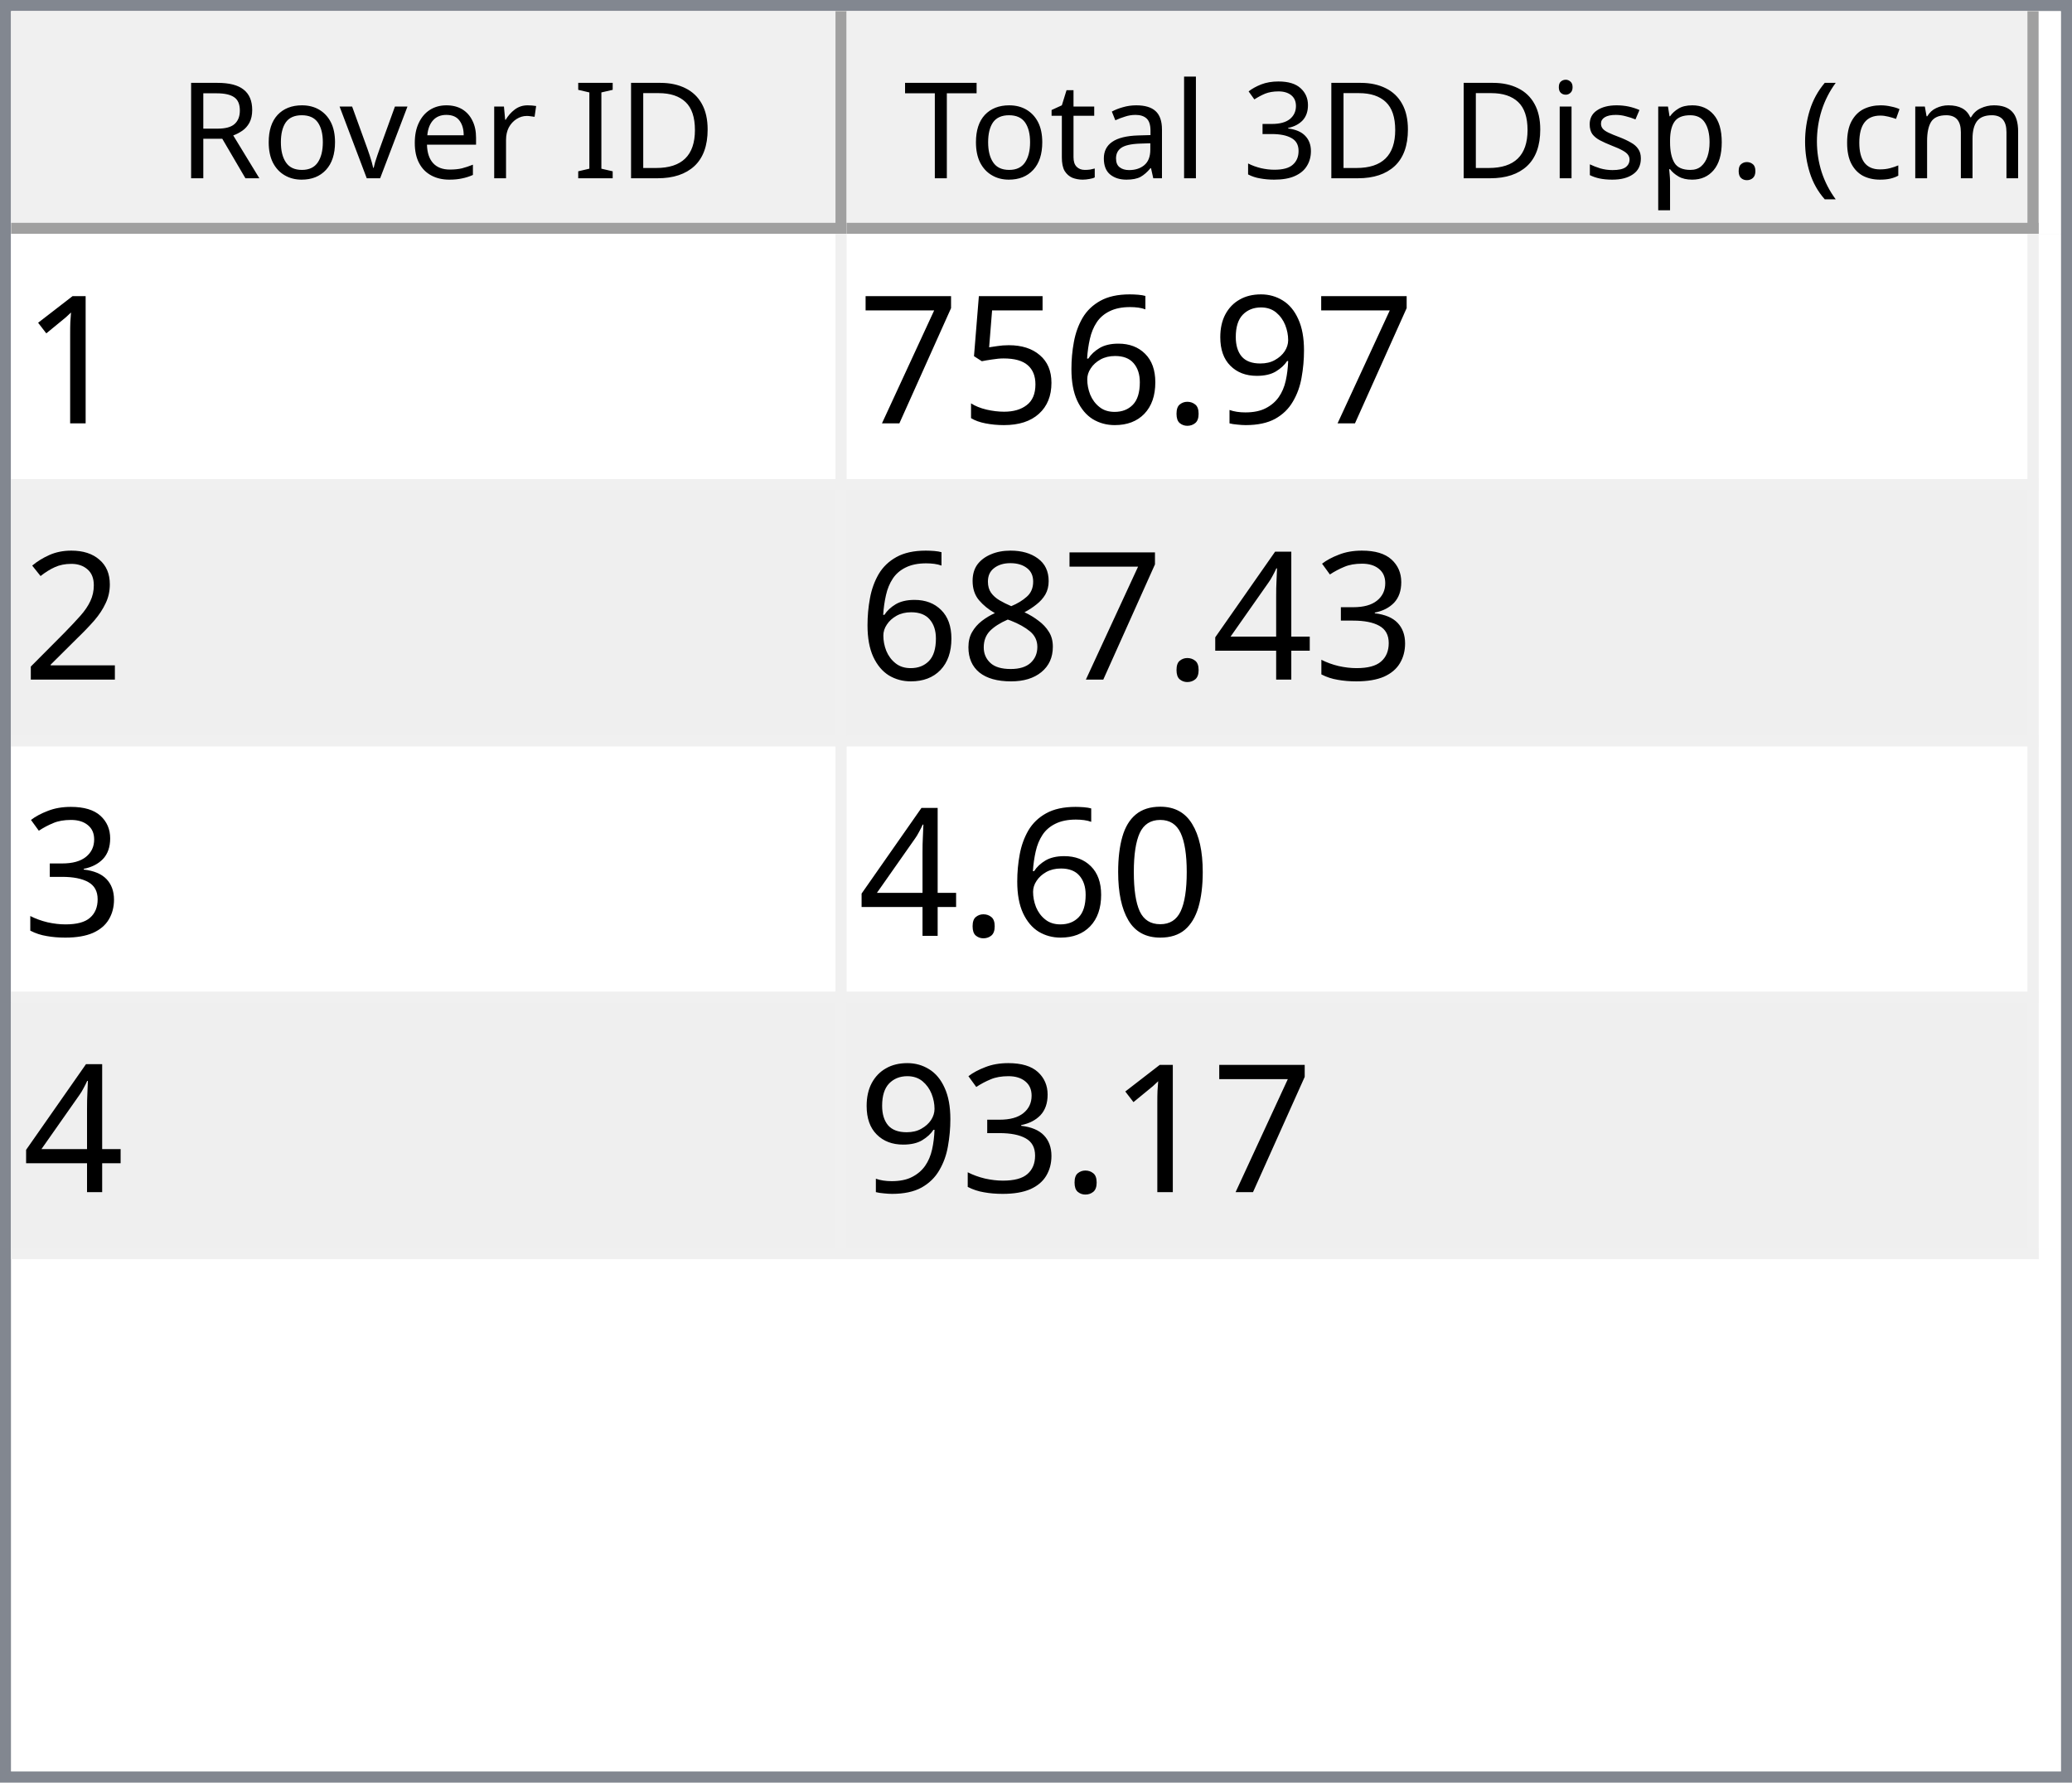
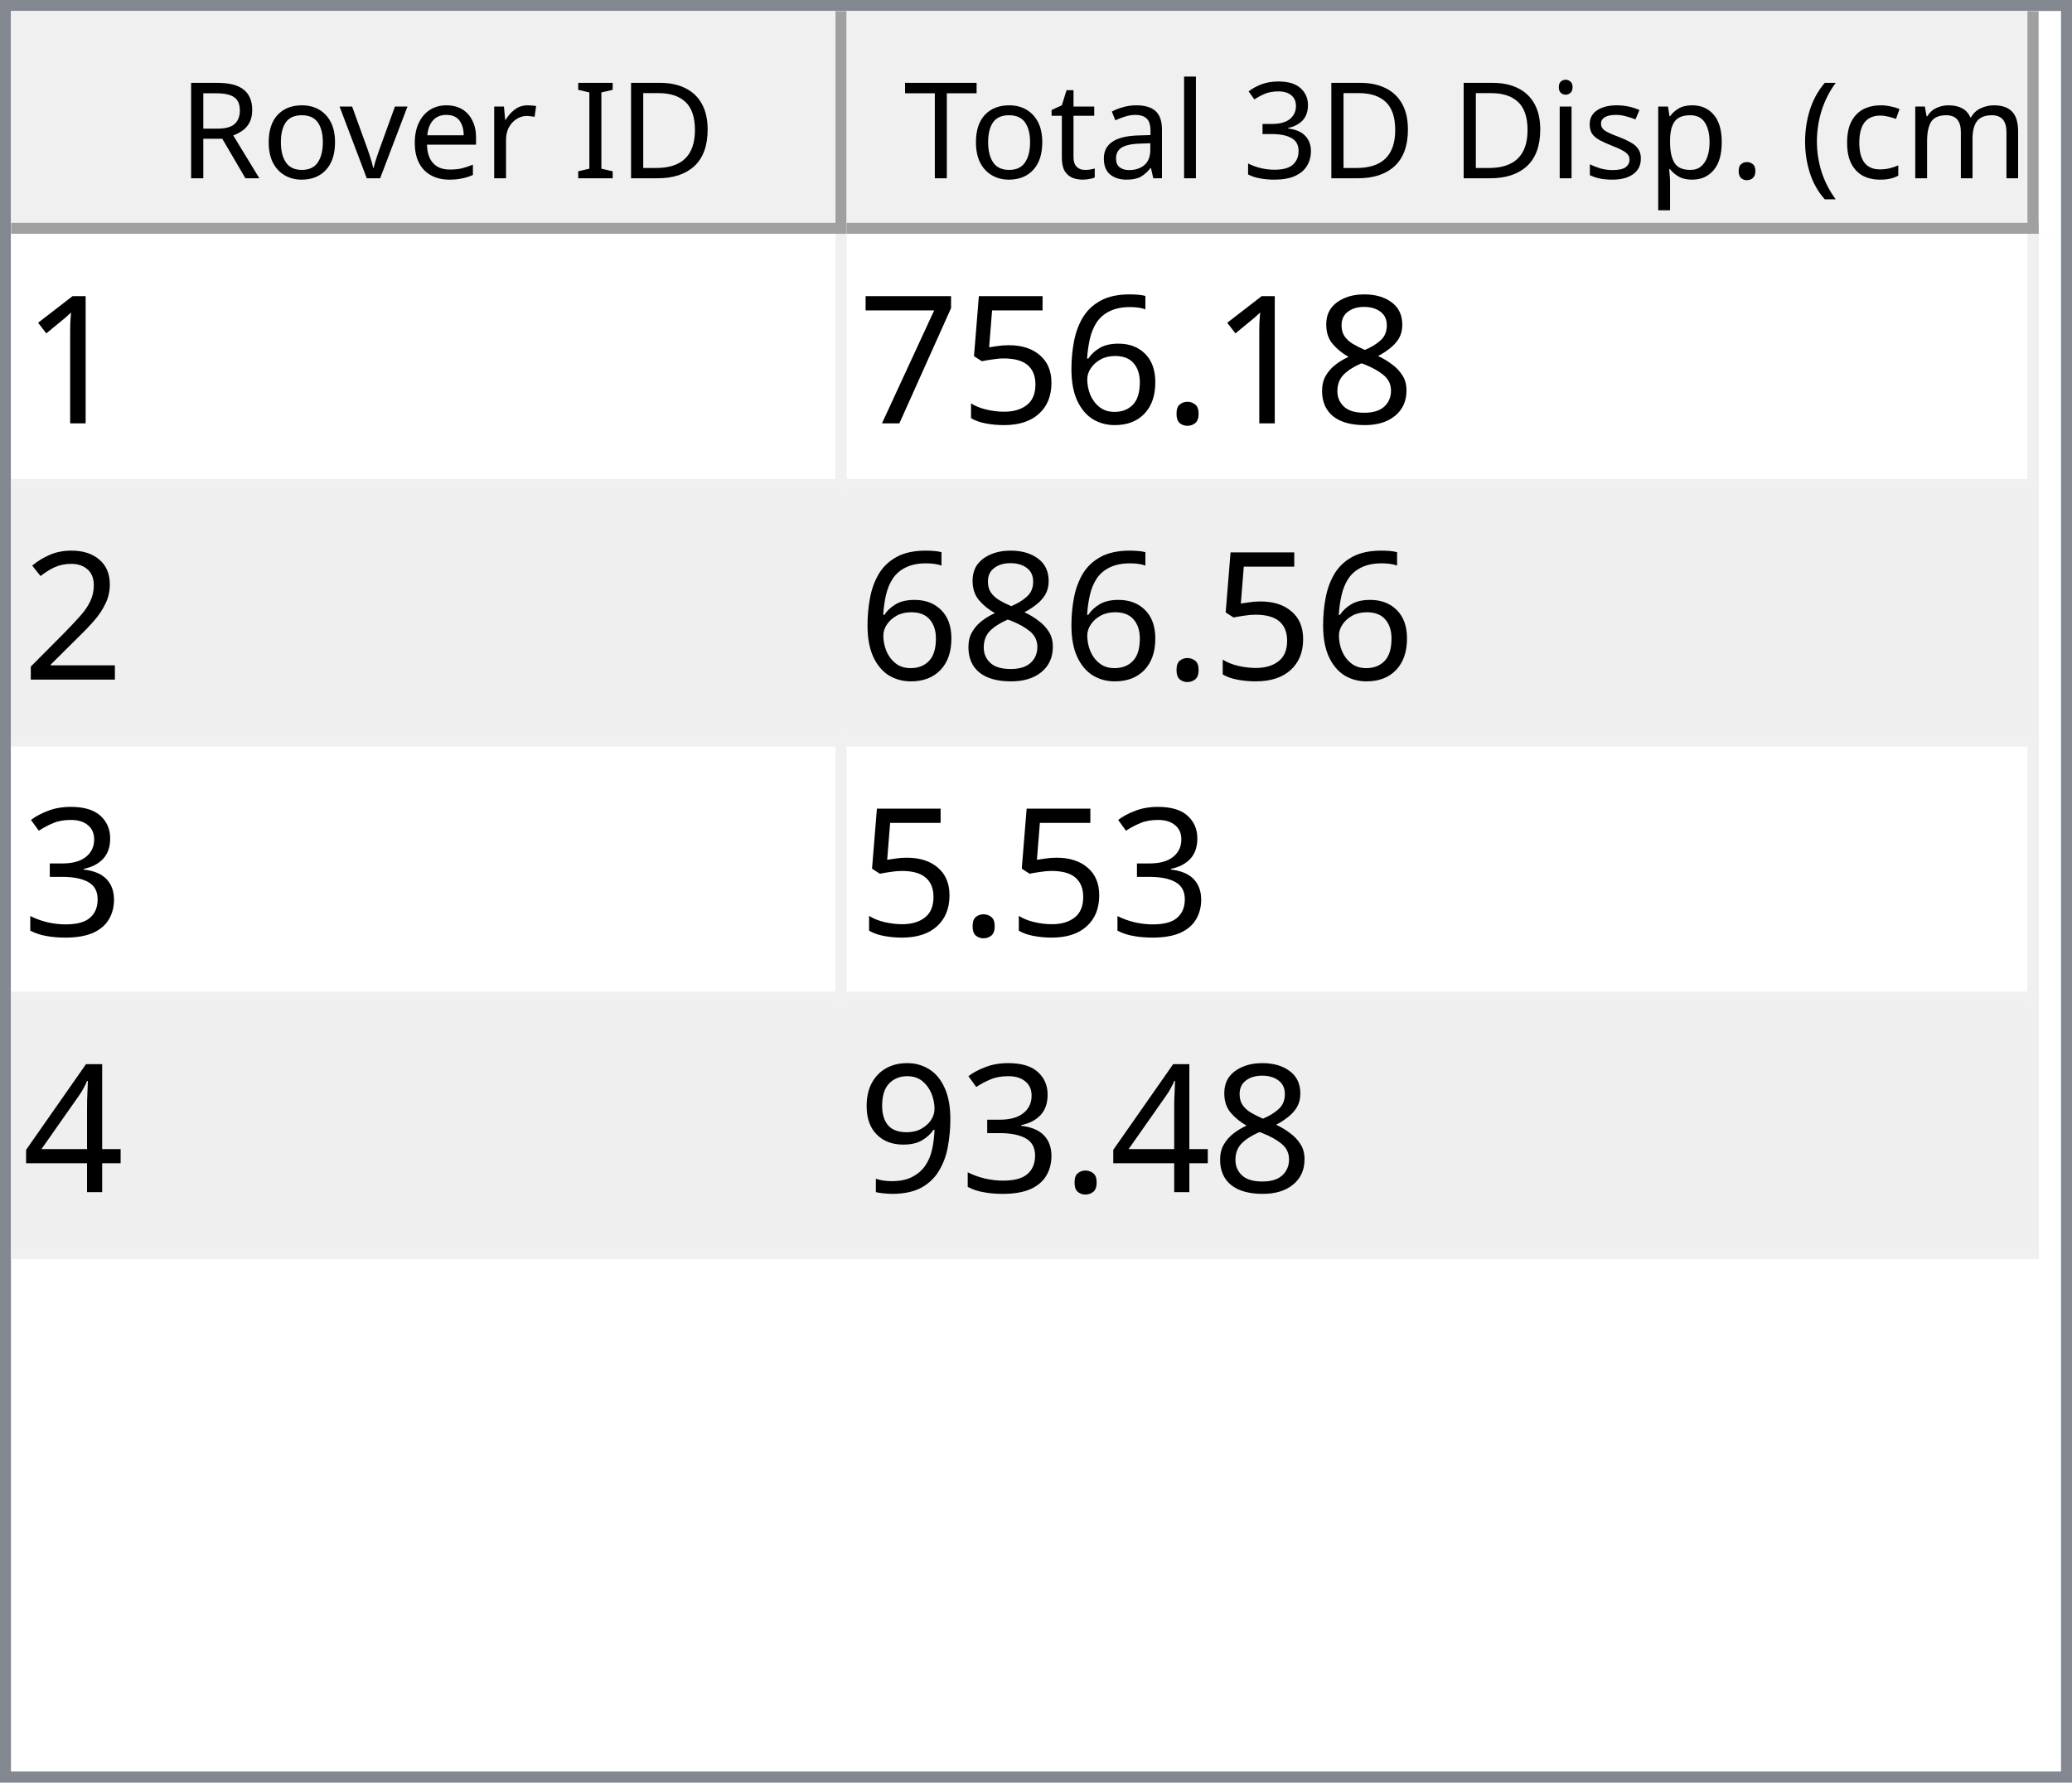
<svg xmlns="http://www.w3.org/2000/svg" style="fill-opacity:1; color-rendering:auto; color-interpolation:auto; text-rendering:auto; stroke:black; stroke-linecap:square; stroke-miterlimit:10; shape-rendering:auto; stroke-opacity:1; fill:black; stroke-dasharray:none; font-weight:normal; stroke-width:1; font-family:'Dialog'; font-style:normal; stroke-linejoin:miter; font-size:12px; stroke-dashoffset:0; image-rendering:auto;" width="186" height="160">
  <defs id="genericDefs" />
  <g>
    <defs id="defs1">
      <clipPath clipPathUnits="userSpaceOnUse" id="clipPath1">
        <path d="M0 0 L186 0 L186 160 L0 160 L0 0 Z" />
      </clipPath>
      <clipPath clipPathUnits="userSpaceOnUse" id="clipPath2">
        <path d="M0 0 L0 160 L186 160 L186 0 Z" />
      </clipPath>
      <clipPath clipPathUnits="userSpaceOnUse" id="clipPath3">
        <path d="M0 0 L0 20 L184 20 L184 0 Z" />
      </clipPath>
      <clipPath clipPathUnits="userSpaceOnUse" id="clipPath4">
        <path d="M0 0 L0 20 L75 20 L75 0 Z" />
      </clipPath>
      <clipPath clipPathUnits="userSpaceOnUse" id="clipPath5">
        <path d="M1 1 L1 19 L74 19 L74 1 Z" />
      </clipPath>
      <clipPath clipPathUnits="userSpaceOnUse" id="clipPath6">
        <path d="M0 0 L0 18 L73 18 L73 0 Z" />
      </clipPath>
      <clipPath clipPathUnits="userSpaceOnUse" id="clipPath7">
        <path d="M-0.5 -0.5 L-0.5 19.5 L74.5 19.5 L74.5 -0.5 Z" />
      </clipPath>
      <clipPath clipPathUnits="userSpaceOnUse" id="clipPath8">
        <path d="M0 0 L0 20 L107 20 L107 0 Z" />
      </clipPath>
      <clipPath clipPathUnits="userSpaceOnUse" id="clipPath9">
        <path d="M1 1 L1 19 L106 19 L106 1 Z" />
      </clipPath>
      <clipPath clipPathUnits="userSpaceOnUse" id="clipPath10">
        <path d="M0 0 L0 18 L105 18 L105 0 Z" />
      </clipPath>
      <clipPath clipPathUnits="userSpaceOnUse" id="clipPath11">
        <path d="M-0.5 -0.5 L-0.5 19.5 L106.5 19.5 L106.5 -0.5 Z" />
      </clipPath>
      <clipPath clipPathUnits="userSpaceOnUse" id="clipPath12">
        <path d="M0 0 L0 138 L184 138 L184 0 Z" />
      </clipPath>
      <clipPath clipPathUnits="userSpaceOnUse" id="clipPath13">
        <path d="M0 0 L0 92 L182 92 L182 0 Z" />
      </clipPath>
      <clipPath clipPathUnits="userSpaceOnUse" id="clipPath14">
        <path d="M-0.5 -0.5 L-0.5 91.5 L181.5 91.5 L181.5 -0.5 Z" />
      </clipPath>
      <clipPath clipPathUnits="userSpaceOnUse" id="clipPath15">
        <path d="M0 0 L0 22 L74 22 L74 0 Z" />
      </clipPath>
      <clipPath clipPathUnits="userSpaceOnUse" id="clipPath16">
        <path d="M0 0 L0 22 L106 22 L106 0 Z" />
      </clipPath>
      <font horiz-adv-x="64.551" id="font1">
        <font-face ascent="107.91" descent="25.098" units-per-em="100" style="font-style:normal; font-family:Segoe UI; font-weight:normal;" />
        <missing-glyph horiz-adv-x="64.551" d="M8.109 0 L8.109 68.266 L56.453 68.266 L56.453 0 L8.109 0 ZM15.328 7.234 L49.219 7.234 L49.219 61.031 L15.328 61.031 L15.328 7.234 Z" />
        <glyph unicode="D" horiz-adv-x="70.117" d="M9.188 0 L9.188 70.016 L28.516 70.016 Q65.531 70.016 65.531 35.891 Q65.531 19.672 55.25 9.836 Q44.969 0 27.734 0 L9.188 0 ZM17.391 62.594 L17.391 7.422 L27.828 7.422 Q41.609 7.422 49.273 14.797 Q56.938 22.172 56.938 35.688 Q56.938 62.594 28.328 62.594 L17.391 62.594 Z" />
        <glyph unicode="I" horiz-adv-x="26.611" d="M17.391 0 L9.188 0 L9.188 70.016 L17.391 70.016 L17.391 0 Z" />
        <glyph unicode=" " horiz-adv-x="27.393" d="" />
        <glyph unicode="r" horiz-adv-x="34.766" d="M34.188 41.891 Q32.078 43.5 28.125 43.5 Q23 43.5 19.555 38.672 Q16.109 33.844 16.109 25.484 L16.109 0 L8.109 0 L8.109 50 L16.109 50 L16.109 39.703 L16.312 39.703 Q18.016 44.969 21.531 47.922 Q25.047 50.875 29.391 50.875 Q32.516 50.875 34.188 50.203 L34.188 41.891 Z" />
        <glyph unicode="e" horiz-adv-x="52.295" d="M48.297 23 L12.984 23 Q13.188 14.656 17.484 10.109 Q21.781 5.562 29.297 5.562 Q37.75 5.562 44.828 11.141 L44.828 3.609 Q38.234 -1.172 27.391 -1.172 Q16.797 -1.172 10.742 5.641 Q4.688 12.453 4.688 24.812 Q4.688 36.469 11.305 43.82 Q17.922 51.172 27.734 51.172 Q37.547 51.172 42.922 44.828 Q48.297 38.484 48.297 27.203 L48.297 23 ZM40.094 29.781 Q40.047 36.719 36.75 40.578 Q33.453 44.438 27.594 44.438 Q21.922 44.438 17.969 40.383 Q14.016 36.328 13.094 29.781 L40.094 29.781 Z" />
        <glyph unicode="v" horiz-adv-x="47.9" d="M47.406 50 L27.484 0 L19.625 0 L0.688 50 L9.469 50 L22.172 13.672 Q23.578 9.672 23.922 6.688 L24.125 6.688 Q24.609 10.453 25.688 13.484 L38.969 50 L47.406 50 Z" />
        <glyph unicode="o" horiz-adv-x="58.594" d="M29 -1.172 Q17.922 -1.172 11.305 5.836 Q4.688 12.844 4.688 24.422 Q4.688 37.016 11.57 44.094 Q18.453 51.172 30.172 51.172 Q41.359 51.172 47.633 44.289 Q53.906 37.406 53.906 25.203 Q53.906 13.234 47.141 6.031 Q40.375 -1.172 29 -1.172 ZM29.594 44.438 Q21.875 44.438 17.383 39.188 Q12.891 33.938 12.891 24.703 Q12.891 15.828 17.43 10.695 Q21.969 5.562 29.594 5.562 Q37.359 5.562 41.531 10.594 Q45.703 15.625 45.703 24.906 Q45.703 34.281 41.531 39.359 Q37.359 44.438 29.594 44.438 Z" />
        <glyph unicode="R" horiz-adv-x="59.814" d="M59.375 0 L49.609 0 L37.891 19.625 Q36.281 22.359 34.766 24.289 Q33.25 26.219 31.664 27.438 Q30.078 28.656 28.25 29.219 Q26.422 29.781 24.125 29.781 L17.391 29.781 L17.391 0 L9.188 0 L9.188 70.016 L30.078 70.016 Q34.672 70.016 38.555 68.867 Q42.438 67.719 45.289 65.375 Q48.141 63.031 49.758 59.547 Q51.375 56.062 51.375 51.375 Q51.375 47.703 50.273 44.656 Q49.172 41.609 47.148 39.211 Q45.125 36.812 42.266 35.133 Q39.406 33.453 35.844 32.516 L35.844 32.328 Q37.594 31.547 38.891 30.547 Q40.188 29.547 41.359 28.18 Q42.531 26.812 43.68 25.078 Q44.828 23.344 46.234 21.047 L59.375 0 ZM17.391 62.594 L17.391 37.203 L28.516 37.203 Q31.594 37.203 34.203 38.133 Q36.812 39.062 38.719 40.797 Q40.625 42.531 41.703 45.047 Q42.781 47.562 42.781 50.688 Q42.781 56.297 39.141 59.445 Q35.5 62.594 28.609 62.594 L17.391 62.594 Z" />
        <glyph unicode=")" horiz-adv-x="30.176" d="M8.297 -15.922 L1.172 -15.922 Q16.406 2.344 16.406 26.812 Q16.406 51.469 1.078 70.016 L8.297 70.016 Q23.531 52.156 23.531 26.703 Q23.531 1.375 8.297 -15.922 Z" />
        <glyph unicode="m" horiz-adv-x="86.133" d="M79.109 0 L71.094 0 L71.094 28.719 Q71.094 37.016 68.531 40.727 Q65.969 44.438 59.906 44.438 Q54.781 44.438 51.195 39.75 Q47.609 35.062 47.609 28.516 L47.609 0 L39.594 0 L39.594 29.688 Q39.594 44.438 28.219 44.438 Q22.953 44.438 19.531 40.016 Q16.109 35.594 16.109 28.516 L16.109 0 L8.109 0 L8.109 50 L16.109 50 L16.109 42.094 L16.312 42.094 Q21.625 51.172 31.844 51.172 Q36.969 51.172 40.773 48.312 Q44.578 45.453 46 40.828 Q51.562 51.172 62.594 51.172 Q79.109 51.172 79.109 30.812 L79.109 0 Z" />
        <glyph unicode="c" horiz-adv-x="46.191" d="M42.188 2.297 Q36.422 -1.172 28.516 -1.172 Q17.828 -1.172 11.258 5.789 Q4.688 12.75 4.688 23.828 Q4.688 36.188 11.766 43.68 Q18.844 51.172 30.672 51.172 Q37.25 51.172 42.281 48.734 L42.281 40.531 Q36.719 44.438 30.375 44.438 Q22.703 44.438 17.797 38.945 Q12.891 33.453 12.891 24.516 Q12.891 15.719 17.508 10.641 Q22.125 5.562 29.891 5.562 Q36.422 5.562 42.188 9.906 L42.188 2.297 Z" />
        <glyph unicode="(" horiz-adv-x="30.176" d="M29.109 -15.922 L21.969 -15.922 Q6.844 1.375 6.844 26.703 Q6.844 52.156 21.969 70.016 L29.203 70.016 Q13.875 51.469 13.875 26.812 Q13.875 2.344 29.109 -15.922 Z" />
        <glyph unicode="." horiz-adv-x="21.68" d="M10.891 -1.078 Q8.641 -1.078 7.055 0.539 Q5.469 2.156 5.469 4.391 Q5.469 6.641 7.055 8.273 Q8.641 9.906 10.891 9.906 Q13.188 9.906 14.797 8.273 Q16.406 6.641 16.406 4.391 Q16.406 2.156 14.797 0.539 Q13.188 -1.078 10.891 -1.078 Z" />
        <glyph unicode="p" horiz-adv-x="58.789" d="M16.312 7.234 L16.109 7.234 L16.109 -23 L8.109 -23 L8.109 50 L16.109 50 L16.109 41.219 L16.312 41.219 Q22.219 51.172 33.594 51.172 Q43.266 51.172 48.688 44.461 Q54.109 37.75 54.109 26.469 Q54.109 13.922 48 6.375 Q41.891 -1.172 31.297 -1.172 Q21.578 -1.172 16.312 7.234 ZM16.109 27.391 L16.109 20.406 Q16.109 14.203 20.141 9.883 Q24.172 5.562 30.375 5.562 Q37.641 5.562 41.773 11.133 Q45.906 16.703 45.906 26.609 Q45.906 34.969 42.047 39.703 Q38.188 44.438 31.594 44.438 Q24.609 44.438 20.359 39.578 Q16.109 34.719 16.109 27.391 Z" />
        <glyph unicode="s" horiz-adv-x="42.432" d="M5.078 1.812 L5.078 10.406 Q11.625 5.562 19.484 5.562 Q30.031 5.562 30.031 12.594 Q30.031 14.594 29.125 15.992 Q28.219 17.391 26.68 18.461 Q25.141 19.531 23.07 20.383 Q21 21.234 18.609 22.172 Q15.281 23.484 12.766 24.828 Q10.25 26.172 8.57 27.859 Q6.891 29.547 6.031 31.695 Q5.172 33.844 5.172 36.719 Q5.172 40.234 6.789 42.945 Q8.406 45.656 11.086 47.484 Q13.766 49.312 17.211 50.242 Q20.656 51.172 24.312 51.172 Q30.812 51.172 35.938 48.922 L35.938 40.828 Q30.422 44.438 23.25 44.438 Q21 44.438 19.195 43.922 Q17.391 43.406 16.094 42.477 Q14.797 41.547 14.086 40.258 Q13.375 38.969 13.375 37.406 Q13.375 35.453 14.086 34.133 Q14.797 32.812 16.164 31.789 Q17.531 30.766 19.484 29.938 Q21.438 29.109 23.922 28.125 Q27.25 26.859 29.883 25.516 Q32.516 24.172 34.375 22.484 Q36.234 20.797 37.234 18.602 Q38.234 16.406 38.234 13.375 Q38.234 9.672 36.602 6.938 Q34.969 4.203 32.234 2.398 Q29.5 0.594 25.93 -0.289 Q22.359 -1.172 18.453 -1.172 Q10.75 -1.172 5.078 1.812 Z" />
        <glyph unicode="i" horiz-adv-x="24.219" d="M12.203 62.703 Q10.062 62.703 8.547 64.164 Q7.031 65.625 7.031 67.875 Q7.031 70.125 8.547 71.609 Q10.062 73.094 12.203 73.094 Q14.406 73.094 15.945 71.609 Q17.484 70.125 17.484 67.875 Q17.484 65.719 15.945 64.211 Q14.406 62.703 12.203 62.703 ZM16.109 0 L8.109 0 L8.109 50 L16.109 50 L16.109 0 Z" />
        <glyph unicode="3" horiz-adv-x="53.906" d="M46.531 19.828 Q46.531 15.094 44.75 11.211 Q42.969 7.328 39.719 4.57 Q36.469 1.812 31.93 0.297 Q27.391 -1.219 21.922 -1.219 Q11.922 -1.219 6 2.594 L6 11.188 Q13.094 5.609 22.219 5.609 Q25.875 5.609 28.828 6.539 Q31.781 7.469 33.906 9.227 Q36.031 10.984 37.18 13.477 Q38.328 15.969 38.328 19.094 Q38.328 32.812 18.797 32.812 L12.984 32.812 L12.984 39.594 L18.5 39.594 Q35.797 39.594 35.797 52.484 Q35.797 64.406 22.609 64.406 Q15.188 64.406 8.688 59.422 L8.688 67.188 Q15.375 71.188 24.609 71.188 Q29 71.188 32.57 69.969 Q36.141 68.75 38.68 66.555 Q41.219 64.359 42.609 61.281 Q44 58.203 44 54.5 Q44 40.672 30.031 36.719 L30.031 36.531 Q33.594 36.141 36.625 34.797 Q39.656 33.453 41.852 31.305 Q44.047 29.156 45.289 26.25 Q46.531 23.344 46.531 19.828 Z" />
        <glyph unicode="l" horiz-adv-x="24.219" d="M16.109 0 L8.109 0 L8.109 74.031 L16.109 74.031 L16.109 0 Z" />
        <glyph unicode="a" horiz-adv-x="50.879" d="M43.891 0 L35.891 0 L35.891 7.812 L35.688 7.812 Q30.469 -1.172 20.312 -1.172 Q12.844 -1.172 8.617 2.781 Q4.391 6.734 4.391 13.281 Q4.391 27.297 20.906 29.594 L35.891 31.688 Q35.891 44.438 25.594 44.438 Q16.547 44.438 9.281 38.281 L9.281 46.484 Q16.656 51.172 26.266 51.172 Q43.891 51.172 43.891 32.516 L43.891 0 ZM35.891 25.297 L23.828 23.641 Q18.266 22.859 15.43 20.875 Q12.594 18.891 12.594 13.875 Q12.594 10.203 15.211 7.883 Q17.828 5.562 22.172 5.562 Q28.125 5.562 32.008 9.742 Q35.891 13.922 35.891 20.312 L35.891 25.297 Z" />
        <glyph unicode="t" horiz-adv-x="33.887" d="M31.297 0.484 Q28.469 -1.078 23.828 -1.078 Q10.688 -1.078 10.688 13.578 L10.688 43.172 L2.094 43.172 L2.094 50 L10.688 50 L10.688 62.203 L18.703 64.797 L18.703 50 L31.297 50 L31.297 43.172 L18.703 43.172 L18.703 14.984 Q18.703 9.969 20.414 7.82 Q22.125 5.672 26.078 5.672 Q29.109 5.672 31.297 7.328 L31.297 0.484 Z" />
        <glyph unicode="T" horiz-adv-x="52.393" d="M50.594 62.594 L30.375 62.594 L30.375 0 L22.172 0 L22.172 62.594 L2 62.594 L2 70.016 L50.594 70.016 L50.594 62.594 Z" />
      </font>
      <font horiz-adv-x="75.0" id="font2">
        <font-face ascent="100.537" descent="21.973" units-per-em="100" style="font-style:normal; font-family:sans-serif; font-weight:normal;" />
        <missing-glyph horiz-adv-x="75.0" d="M12.5 0 L12.5 62.5 L62.5 62.5 L62.5 0 L12.5 0 ZM14.062 1.562 L60.938 1.562 L60.938 60.938 L14.062 60.938 L14.062 1.562 Z" />
        <glyph unicode="1" horiz-adv-x="55.615" d="M37.25 0 L28.469 0 L28.469 56 Q25.297 52.984 20.141 49.953 Q14.984 46.922 10.891 45.406 L10.891 53.906 Q18.266 57.375 23.781 62.305 Q29.297 67.234 31.594 71.875 L37.25 71.875 L37.25 0 Z" />
-         <glyph unicode="9" horiz-adv-x="55.615" d="M5.469 16.547 L13.922 17.328 Q14.984 11.375 18.016 8.688 Q21.047 6 25.781 6 Q29.828 6 32.883 7.859 Q35.938 9.719 37.891 12.82 Q39.844 15.922 41.164 21.195 Q42.484 26.469 42.484 31.938 Q42.484 32.516 42.438 33.688 Q39.797 29.5 35.234 26.883 Q30.672 24.266 25.344 24.266 Q16.453 24.266 10.305 30.711 Q4.156 37.156 4.156 47.703 Q4.156 58.594 10.578 65.234 Q17 71.875 26.656 71.875 Q33.641 71.875 39.43 68.117 Q45.219 64.359 48.219 57.398 Q51.219 50.438 51.219 37.25 Q51.219 23.531 48.242 15.406 Q45.266 7.281 39.383 3.031 Q33.5 -1.219 25.594 -1.219 Q17.188 -1.219 11.867 3.445 Q6.547 8.109 5.469 16.547 ZM41.453 48.141 Q41.453 55.719 37.43 60.156 Q33.406 64.594 27.734 64.594 Q21.875 64.594 17.531 59.812 Q13.188 55.031 13.188 47.406 Q13.188 40.578 17.312 36.305 Q21.438 32.031 27.484 32.031 Q33.594 32.031 37.523 36.305 Q41.453 40.578 41.453 48.141 Z" />
+         <glyph unicode="8" horiz-adv-x="55.615" d="M17.672 38.812 Q12.203 40.828 9.57 44.539 Q6.938 48.25 6.938 53.422 Q6.938 61.234 12.555 66.555 Q18.172 71.875 27.484 71.875 Q36.859 71.875 42.578 66.43 Q48.297 60.984 48.297 53.172 Q48.297 48.188 45.68 44.508 Q43.062 40.828 37.75 38.812 Q44.344 36.672 47.781 31.883 Q51.219 27.094 51.219 20.453 Q51.219 11.281 44.727 5.031 Q38.234 -1.219 27.641 -1.219 Q17.047 -1.219 10.547 5.055 Q4.047 11.328 4.047 20.703 Q4.047 27.688 7.594 32.398 Q11.141 37.109 17.672 38.812 ZM15.922 53.719 Q15.922 48.641 19.195 45.414 Q22.469 42.188 27.688 42.188 Q32.766 42.188 36.016 45.383 Q39.266 48.578 39.266 53.219 Q39.266 58.062 35.914 61.359 Q32.562 64.656 27.594 64.656 Q22.562 64.656 19.242 61.43 Q15.922 58.203 15.922 53.719 ZM13.094 20.656 Q13.094 16.891 14.875 13.375 Q16.656 9.859 20.172 7.93 Q23.688 6 27.734 6 Q34.031 6 38.133 10.055 Q42.234 14.109 42.234 20.359 Q42.234 26.703 38.016 30.859 Q33.797 35.016 27.438 35.016 Q21.234 35.016 17.164 30.914 Q13.094 26.812 13.094 20.656 Z" />
        <glyph unicode="." horiz-adv-x="27.783" d="M9.078 0 L9.078 10.016 L19.094 10.016 L19.094 0 L9.078 0 Z" />
        <glyph unicode="6" horiz-adv-x="55.615" d="M49.75 54.047 L41.016 53.375 Q39.844 58.547 37.703 60.891 Q34.125 64.656 28.906 64.656 Q24.703 64.656 21.531 62.312 Q17.391 59.281 14.992 53.469 Q12.594 47.656 12.5 36.922 Q15.672 41.75 20.266 44.094 Q24.859 46.438 29.891 46.438 Q38.672 46.438 44.852 39.969 Q51.031 33.5 51.031 23.25 Q51.031 16.5 48.125 10.719 Q45.219 4.938 40.141 1.859 Q35.062 -1.219 28.609 -1.219 Q17.625 -1.219 10.695 6.859 Q3.766 14.938 3.766 33.5 Q3.766 54.25 11.422 63.672 Q18.109 71.875 29.438 71.875 Q37.891 71.875 43.289 67.141 Q48.688 62.406 49.75 54.047 ZM13.875 23.188 Q13.875 18.656 15.797 14.508 Q17.719 10.359 21.188 8.18 Q24.656 6 28.469 6 Q34.031 6 38.039 10.492 Q42.047 14.984 42.047 22.703 Q42.047 30.125 38.086 34.398 Q34.125 38.672 28.125 38.672 Q22.172 38.672 18.023 34.398 Q13.875 30.125 13.875 23.188 Z" />
        <glyph unicode="5" horiz-adv-x="55.615" d="M4.156 18.75 L13.375 19.531 Q14.406 12.797 18.141 9.398 Q21.875 6 27.156 6 Q33.5 6 37.891 10.789 Q42.281 15.578 42.281 23.484 Q42.281 31 38.062 35.352 Q33.844 39.703 27 39.703 Q22.75 39.703 19.336 37.773 Q15.922 35.844 13.969 32.766 L5.719 33.844 L12.641 70.609 L48.25 70.609 L48.25 62.203 L19.672 62.203 L15.828 42.969 Q22.266 47.469 29.344 47.469 Q38.719 47.469 45.164 40.969 Q51.609 34.469 51.609 24.266 Q51.609 14.547 45.953 7.469 Q39.062 -1.219 27.156 -1.219 Q17.391 -1.219 11.211 4.25 Q5.031 9.719 4.156 18.75 Z" />
        <glyph unicode="7" horiz-adv-x="55.615" d="M4.734 62.203 L4.734 70.656 L51.078 70.656 L51.078 63.812 Q44.234 56.547 37.523 44.484 Q30.812 32.422 27.156 19.672 Q24.516 10.688 23.781 0 L14.75 0 Q14.891 8.453 18.062 20.414 Q21.234 32.375 27.172 43.484 Q33.109 54.594 39.797 62.203 L4.734 62.203 Z" />
        <glyph unicode="2" horiz-adv-x="55.615" d="M50.344 8.453 L50.344 0 L3.031 0 Q2.938 3.172 4.047 6.109 Q5.859 10.938 9.836 15.625 Q13.812 20.312 21.344 26.469 Q33.016 36.031 37.117 41.625 Q41.219 47.219 41.219 52.203 Q41.219 57.422 37.477 61.008 Q33.734 64.594 27.734 64.594 Q21.391 64.594 17.578 60.789 Q13.766 56.984 13.719 50.25 L4.688 51.172 Q5.609 61.281 11.664 66.578 Q17.719 71.875 27.938 71.875 Q38.234 71.875 44.242 66.164 Q50.25 60.453 50.25 52 Q50.25 47.703 48.492 43.555 Q46.734 39.406 42.656 34.812 Q38.578 30.219 29.109 22.219 Q21.188 15.578 18.945 13.211 Q16.703 10.844 15.234 8.453 L50.344 8.453 Z" />
        <glyph unicode="3" horiz-adv-x="55.615" d="M4.203 18.891 L12.984 20.062 Q14.5 12.594 18.141 9.297 Q21.781 6 27 6 Q33.203 6 37.477 10.297 Q41.75 14.594 41.75 20.953 Q41.75 27 37.797 30.93 Q33.844 34.859 27.734 34.859 Q25.25 34.859 21.531 33.891 L22.516 41.609 Q23.391 41.5 23.922 41.5 Q29.547 41.5 34.039 44.43 Q38.531 47.359 38.531 53.469 Q38.531 58.297 35.258 61.477 Q31.984 64.656 26.812 64.656 Q21.688 64.656 18.266 61.43 Q14.844 58.203 13.875 51.766 L5.078 53.328 Q6.688 62.156 12.398 67.016 Q18.109 71.875 26.609 71.875 Q32.469 71.875 37.398 69.359 Q42.328 66.844 44.945 62.5 Q47.562 58.156 47.562 53.266 Q47.562 48.641 45.07 44.828 Q42.578 41.016 37.703 38.766 Q44.047 37.312 47.562 32.695 Q51.078 28.078 51.078 21.141 Q51.078 11.766 44.242 5.25 Q37.406 -1.266 26.953 -1.266 Q17.531 -1.266 11.305 4.352 Q5.078 9.969 4.203 18.891 Z" />
        <glyph unicode="4" horiz-adv-x="55.615" d="M32.328 0 L32.328 17.141 L1.266 17.141 L1.266 25.203 L33.938 71.578 L41.109 71.578 L41.109 25.203 L50.781 25.203 L50.781 17.141 L41.109 17.141 L41.109 0 L32.328 0 ZM32.328 25.203 L32.328 57.469 L9.906 25.203 L32.328 25.203 Z" />
-         <glyph unicode="8" horiz-adv-x="55.615" d="M17.672 38.812 Q12.203 40.828 9.57 44.539 Q6.938 48.25 6.938 53.422 Q6.938 61.234 12.555 66.555 Q18.172 71.875 27.484 71.875 Q36.859 71.875 42.578 66.43 Q48.297 60.984 48.297 53.172 Q48.297 48.188 45.68 44.508 Q43.062 40.828 37.75 38.812 Q44.344 36.672 47.781 31.883 Q51.219 27.094 51.219 20.453 Q51.219 11.281 44.727 5.031 Q38.234 -1.219 27.641 -1.219 Q17.047 -1.219 10.547 5.055 Q4.047 11.328 4.047 20.703 Q4.047 27.688 7.594 32.398 Q11.141 37.109 17.672 38.812 ZM15.922 53.719 Q15.922 48.641 19.195 45.414 Q22.469 42.188 27.688 42.188 Q32.766 42.188 36.016 45.383 Q39.266 48.578 39.266 53.219 Q39.266 58.062 35.914 61.359 Q32.562 64.656 27.594 64.656 Q22.562 64.656 19.242 61.43 Q15.922 58.203 15.922 53.719 ZM13.094 20.656 Q13.094 16.891 14.875 13.375 Q16.656 9.859 20.172 7.93 Q23.688 6 27.734 6 Q34.031 6 38.133 10.055 Q42.234 14.109 42.234 20.359 Q42.234 26.703 38.016 30.859 Q33.797 35.016 27.438 35.016 Q21.234 35.016 17.164 30.914 Q13.094 26.812 13.094 20.656 Z" />
-         <glyph unicode="0" horiz-adv-x="55.615" d="M4.156 35.297 Q4.156 48 6.766 55.742 Q9.375 63.484 14.523 67.68 Q19.672 71.875 27.484 71.875 Q33.25 71.875 37.594 69.555 Q41.938 67.234 44.773 62.867 Q47.609 58.5 49.219 52.227 Q50.828 45.953 50.828 35.297 Q50.828 22.703 48.242 14.969 Q45.656 7.234 40.508 3.008 Q35.359 -1.219 27.484 -1.219 Q17.141 -1.219 11.234 6.203 Q4.156 15.141 4.156 35.297 ZM13.188 35.297 Q13.188 17.672 17.312 11.836 Q21.438 6 27.484 6 Q33.547 6 37.672 11.859 Q41.797 17.719 41.797 35.297 Q41.797 52.984 37.672 58.789 Q33.547 64.594 27.391 64.594 Q21.344 64.594 17.719 59.469 Q13.188 52.938 13.188 35.297 Z" />
+         <glyph unicode="9" horiz-adv-x="55.615" d="M5.469 16.547 L13.922 17.328 Q14.984 11.375 18.016 8.688 Q21.047 6 25.781 6 Q29.828 6 32.883 7.859 Q35.938 9.719 37.891 12.82 Q39.844 15.922 41.164 21.195 Q42.484 26.469 42.484 31.938 Q42.484 32.516 42.438 33.688 Q39.797 29.5 35.234 26.883 Q30.672 24.266 25.344 24.266 Q16.453 24.266 10.305 30.711 Q4.156 37.156 4.156 47.703 Q4.156 58.594 10.578 65.234 Q17 71.875 26.656 71.875 Q33.641 71.875 39.43 68.117 Q45.219 64.359 48.219 57.398 Q51.219 50.438 51.219 37.25 Q51.219 23.531 48.242 15.406 Q45.266 7.281 39.383 3.031 Q33.5 -1.219 25.594 -1.219 Q17.188 -1.219 11.867 3.445 Q6.547 8.109 5.469 16.547 ZM41.453 48.141 Q41.453 55.719 37.43 60.156 Q33.406 64.594 27.734 64.594 Q21.875 64.594 17.531 59.812 Q13.188 55.031 13.188 47.406 Q13.188 40.578 17.312 36.305 Q21.438 32.031 27.484 32.031 Q33.594 32.031 37.523 36.305 Q41.453 40.578 41.453 48.141 Z" />
      </font>
    </defs>
    <g style="fill:white; stroke:white;">
      <rect x="0" y="0" width="186" style="clip-path:url(#clipPath1); stroke:none;" height="160" />
    </g>
    <g style="fill:white; text-rendering:optimizeSpeed; color-rendering:optimizeSpeed; image-rendering:optimizeSpeed; shape-rendering:crispEdges; stroke:white; color-interpolation:sRGB;">
      <rect x="0" width="186" height="160" y="0" style="stroke:none;" />
      <path style="stroke:none;" d="M0 160 L186 160 L186 0 L0 0 Z" />
    </g>
    <g style="fill:rgb(240,240,240); font-family:'Segoe UI'; stroke:rgb(240,240,240);">
      <rect x="0" y="0" width="186" style="clip-path:url(#clipPath2); stroke:none;" height="160" />
    </g>
    <g style="fill:rgb(130,135,144); font-family:'Segoe UI'; stroke:rgb(130,135,144);">
      <path d="M0 0 L186 0 L186 160 L0 160 L0 0 ZM1 1 L185 1 L185 159 L1 159 L1 1 Z" style="fill-rule:evenodd; clip-path:url(#clipPath2); stroke:none;" />
    </g>
    <g style="fill:white; font-family:'Segoe UI'; stroke:white;" transform="translate(1,1)">
      <rect x="0" y="0" width="184" style="clip-path:url(#clipPath3); stroke:none;" height="20" />
    </g>
    <g style="fill:rgb(240,240,240); font-family:'Segoe UI'; stroke:rgb(240,240,240);" transform="translate(1,1)">
      <rect x="0" y="0" width="75" style="clip-path:url(#clipPath4); stroke:none;" height="20" />
    </g>
    <g style="font-family:'Segoe UI';" transform="translate(2,2)">
      <text x="14" xml:space="preserve" y="14" style="clip-path:url(#clipPath6); stroke:none;">Rover ID</text>
    </g>
    <g style="fill:rgb(160,160,160); font-family:'Segoe UI'; stroke:rgb(160,160,160); stroke-linejoin:bevel;" transform="translate(1.5,1.5)">
      <line x1="74" x2="74" y1="0" style="fill:none; clip-path:url(#clipPath7);" y2="19" />
    </g>
    <g style="fill:rgb(160,160,160); font-family:'Segoe UI'; stroke:rgb(160,160,160); stroke-linejoin:bevel;" transform="matrix(1,0,0,1,1,1) translate(0.5,0.5)">
      <line x1="0" x2="74" y1="19" style="fill:none; clip-path:url(#clipPath7);" y2="19" />
    </g>
    <g style="fill:rgb(240,240,240); font-family:'Segoe UI'; stroke:rgb(240,240,240);" transform="translate(76,1)">
      <rect x="0" y="0" width="107" style="clip-path:url(#clipPath8); stroke:none;" height="20" />
    </g>
    <g style="font-family:'Segoe UI';" transform="translate(77,2)">
      <text x="1" xml:space="preserve" y="14" style="clip-path:url(#clipPath10); stroke:none;"> Total 3D Disp. (cm)</text>
    </g>
    <g style="fill:rgb(160,160,160); font-family:'Segoe UI'; stroke:rgb(160,160,160); stroke-linejoin:bevel;" transform="translate(76.5,1.5)">
      <line x1="106" x2="106" y1="0" style="fill:none; clip-path:url(#clipPath11);" y2="19" />
    </g>
    <g style="fill:rgb(160,160,160); font-family:'Segoe UI'; stroke:rgb(160,160,160); stroke-linejoin:bevel;" transform="matrix(1,0,0,1,76,1) translate(0.5,0.5)">
      <line x1="0" x2="106" y1="19" style="fill:none; clip-path:url(#clipPath11);" y2="19" />
    </g>
    <g style="fill:white; font-family:'Segoe UI'; stroke:white;" transform="translate(1,21)">
      <rect x="0" y="0" width="184" style="clip-path:url(#clipPath12); stroke:none;" height="138" />
    </g>
    <g style="fill:rgb(240,240,240); font-size:16px; font-family:sans-serif; stroke:rgb(240,240,240);" transform="translate(1,21)">
      <rect x="0" y="0" width="182" style="clip-path:url(#clipPath13); stroke:none;" height="92" />
      <line transform="translate(0.5,0.5)" x1="0" x2="181" y1="22" style="clip-path:url(#clipPath14); fill:none; stroke-linejoin:bevel;" y2="22" />
    </g>
    <g transform="matrix(1,0,0,1,1,21) translate(0.5,0.5)" style="fill:rgb(240,240,240); font-size:16px; font-family:sans-serif; stroke:rgb(240,240,240); stroke-linejoin:bevel;">
      <line x1="0" x2="181" y1="45" style="fill:none; clip-path:url(#clipPath14);" y2="45" />
    </g>
    <g transform="matrix(1,0,0,1,1,21) translate(0.5,0.5)" style="fill:rgb(240,240,240); font-size:16px; font-family:sans-serif; stroke:rgb(240,240,240); stroke-linejoin:bevel;">
      <line x1="0" x2="181" y1="68" style="fill:none; clip-path:url(#clipPath14);" y2="68" />
    </g>
    <g transform="matrix(1,0,0,1,1,21) translate(0.5,0.5)" style="fill:rgb(240,240,240); font-size:16px; font-family:sans-serif; stroke:rgb(240,240,240); stroke-linejoin:bevel;">
      <line x1="0" x2="181" y1="91" style="fill:none; clip-path:url(#clipPath14);" y2="91" />
    </g>
    <g transform="matrix(1,0,0,1,1,21) translate(0.5,0.5)" style="fill:rgb(240,240,240); font-size:16px; font-family:sans-serif; stroke:rgb(240,240,240); stroke-linejoin:bevel;">
      <line x1="74" x2="74" y1="0" style="fill:none; clip-path:url(#clipPath14);" y2="91" />
    </g>
    <g transform="matrix(1,0,0,1,1,21) translate(0.5,0.5)" style="fill:rgb(240,240,240); font-size:16px; font-family:sans-serif; stroke:rgb(240,240,240); stroke-linejoin:bevel;">
      <line x1="181" x2="181" y1="0" style="fill:none; clip-path:url(#clipPath14);" y2="91" />
    </g>
    <g style="fill:white; font-size:16px; font-family:sans-serif; stroke:white;" transform="matrix(1,0,0,1,1,21)">
      <rect x="0" y="0" width="74" style="clip-path:url(#clipPath15); stroke:none;" height="22" />
      <text x="1" y="17" style="fill:black; clip-path:url(#clipPath15); stroke:none;" xml:space="preserve">1</text>
    </g>
    <g style="fill:white; font-size:16px; font-family:sans-serif; stroke:white;" transform="matrix(1,0,0,1,1,21) translate(75,0)">
      <rect x="0" y="0" width="106" style="clip-path:url(#clipPath16); stroke:none;" height="22" />
-       <text x="1" y="17" style="fill:black; clip-path:url(#clipPath16); stroke:none;" xml:space="preserve">756.97</text>
+       <text x="1" y="17" style="fill:black; clip-path:url(#clipPath16); stroke:none;" xml:space="preserve">756.18</text>
    </g>
    <g style="fill:rgb(239,239,239); font-size:16px; font-family:sans-serif; stroke:rgb(239,239,239);" transform="matrix(1,0,0,1,1,21) translate(0,23)">
      <rect x="0" y="0" width="74" style="clip-path:url(#clipPath15); stroke:none;" height="22" />
      <text x="1" y="17" style="fill:black; clip-path:url(#clipPath15); stroke:none;" xml:space="preserve">2</text>
    </g>
    <g style="fill:rgb(239,239,239); font-size:16px; font-family:sans-serif; stroke:rgb(239,239,239);" transform="matrix(1,0,0,1,1,21) translate(75,23)">
      <rect x="0" y="0" width="106" style="clip-path:url(#clipPath16); stroke:none;" height="22" />
-       <text x="1" y="17" style="fill:black; clip-path:url(#clipPath16); stroke:none;" xml:space="preserve">687.43</text>
+       <text x="1" y="17" style="fill:black; clip-path:url(#clipPath16); stroke:none;" xml:space="preserve">686.56</text>
    </g>
    <g style="fill:white; font-size:16px; font-family:sans-serif; stroke:white;" transform="matrix(1,0,0,1,1,21) translate(0,46)">
      <rect x="0" y="0" width="74" style="clip-path:url(#clipPath15); stroke:none;" height="22" />
      <text x="1" y="17" style="fill:black; clip-path:url(#clipPath15); stroke:none;" xml:space="preserve">3</text>
    </g>
    <g style="fill:white; font-size:16px; font-family:sans-serif; stroke:white;" transform="matrix(1,0,0,1,1,21) translate(75,46)">
      <rect x="0" y="0" width="106" style="clip-path:url(#clipPath16); stroke:none;" height="22" />
-       <text x="1" y="17" style="fill:black; clip-path:url(#clipPath16); stroke:none;" xml:space="preserve">4.60</text>
+       <text x="1" y="17" style="fill:black; clip-path:url(#clipPath16); stroke:none;" xml:space="preserve">5.53</text>
    </g>
    <g style="fill:rgb(239,239,239); font-size:16px; font-family:sans-serif; stroke:rgb(239,239,239);" transform="matrix(1,0,0,1,1,21) translate(0,69)">
      <rect x="0" y="0" width="74" style="clip-path:url(#clipPath15); stroke:none;" height="22" />
      <text x="1" y="17" style="fill:black; clip-path:url(#clipPath15); stroke:none;" xml:space="preserve">4</text>
    </g>
    <g style="fill:rgb(239,239,239); font-size:16px; font-family:sans-serif; stroke:rgb(239,239,239);" transform="matrix(1,0,0,1,1,21) translate(75,69)">
      <rect x="0" y="0" width="106" style="clip-path:url(#clipPath16); stroke:none;" height="22" />
-       <text x="1" y="17" style="fill:black; clip-path:url(#clipPath16); stroke:none;" xml:space="preserve">93.17</text>
+       <text x="1" y="17" style="fill:black; clip-path:url(#clipPath16); stroke:none;" xml:space="preserve">93.48</text>
    </g>
  </g>
</svg>
